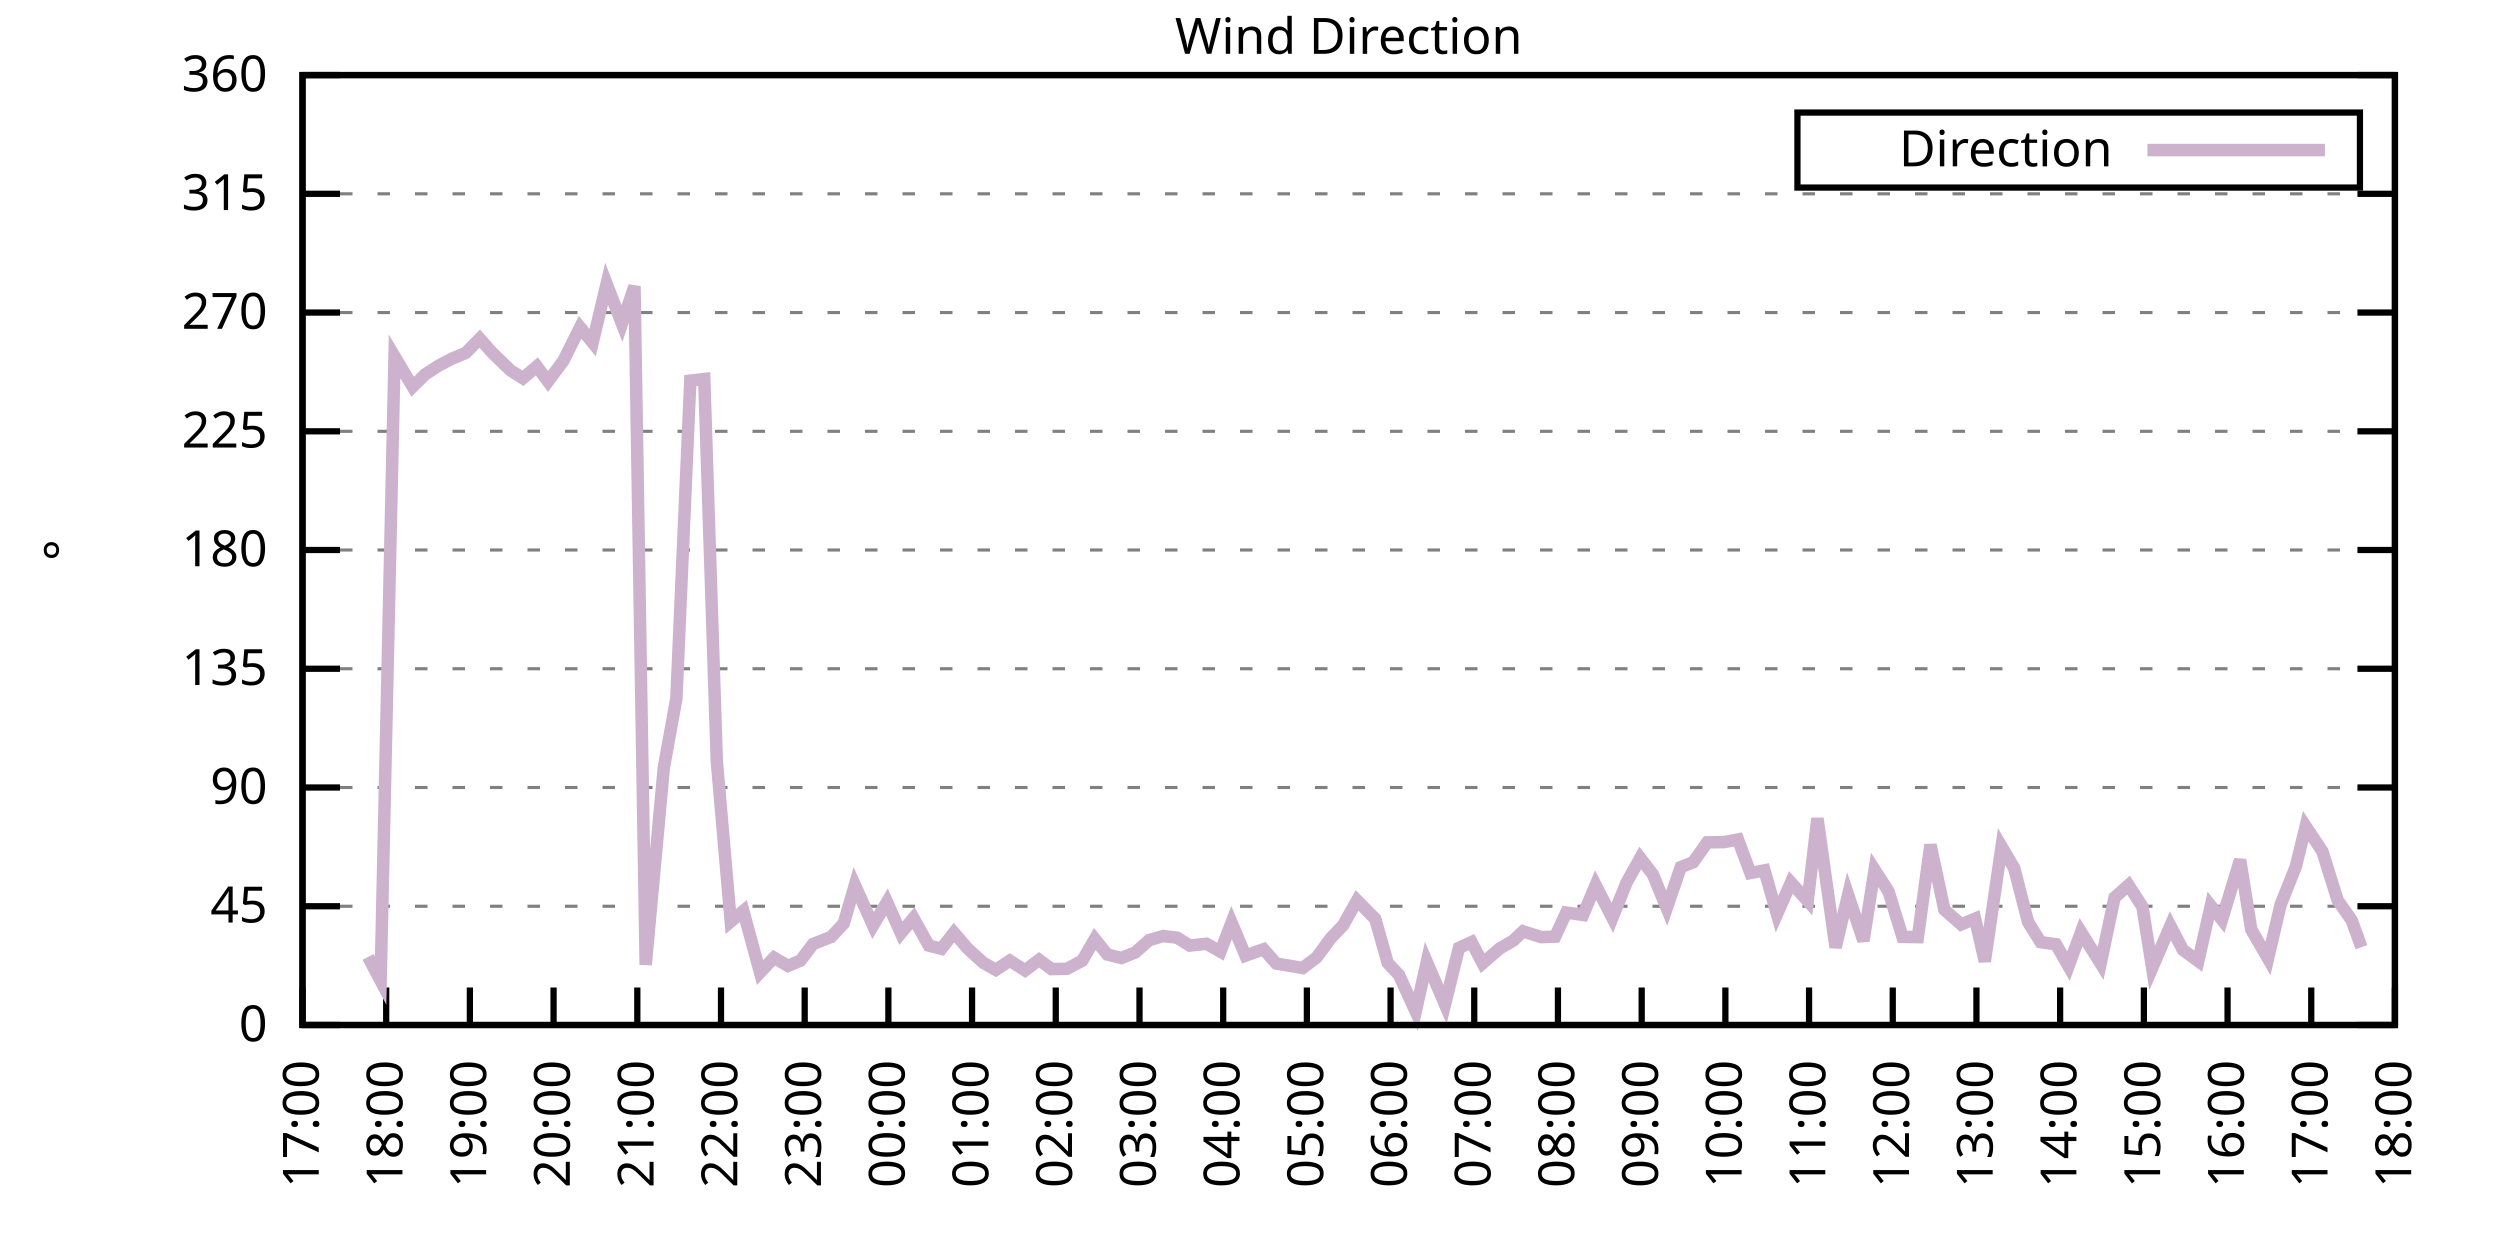
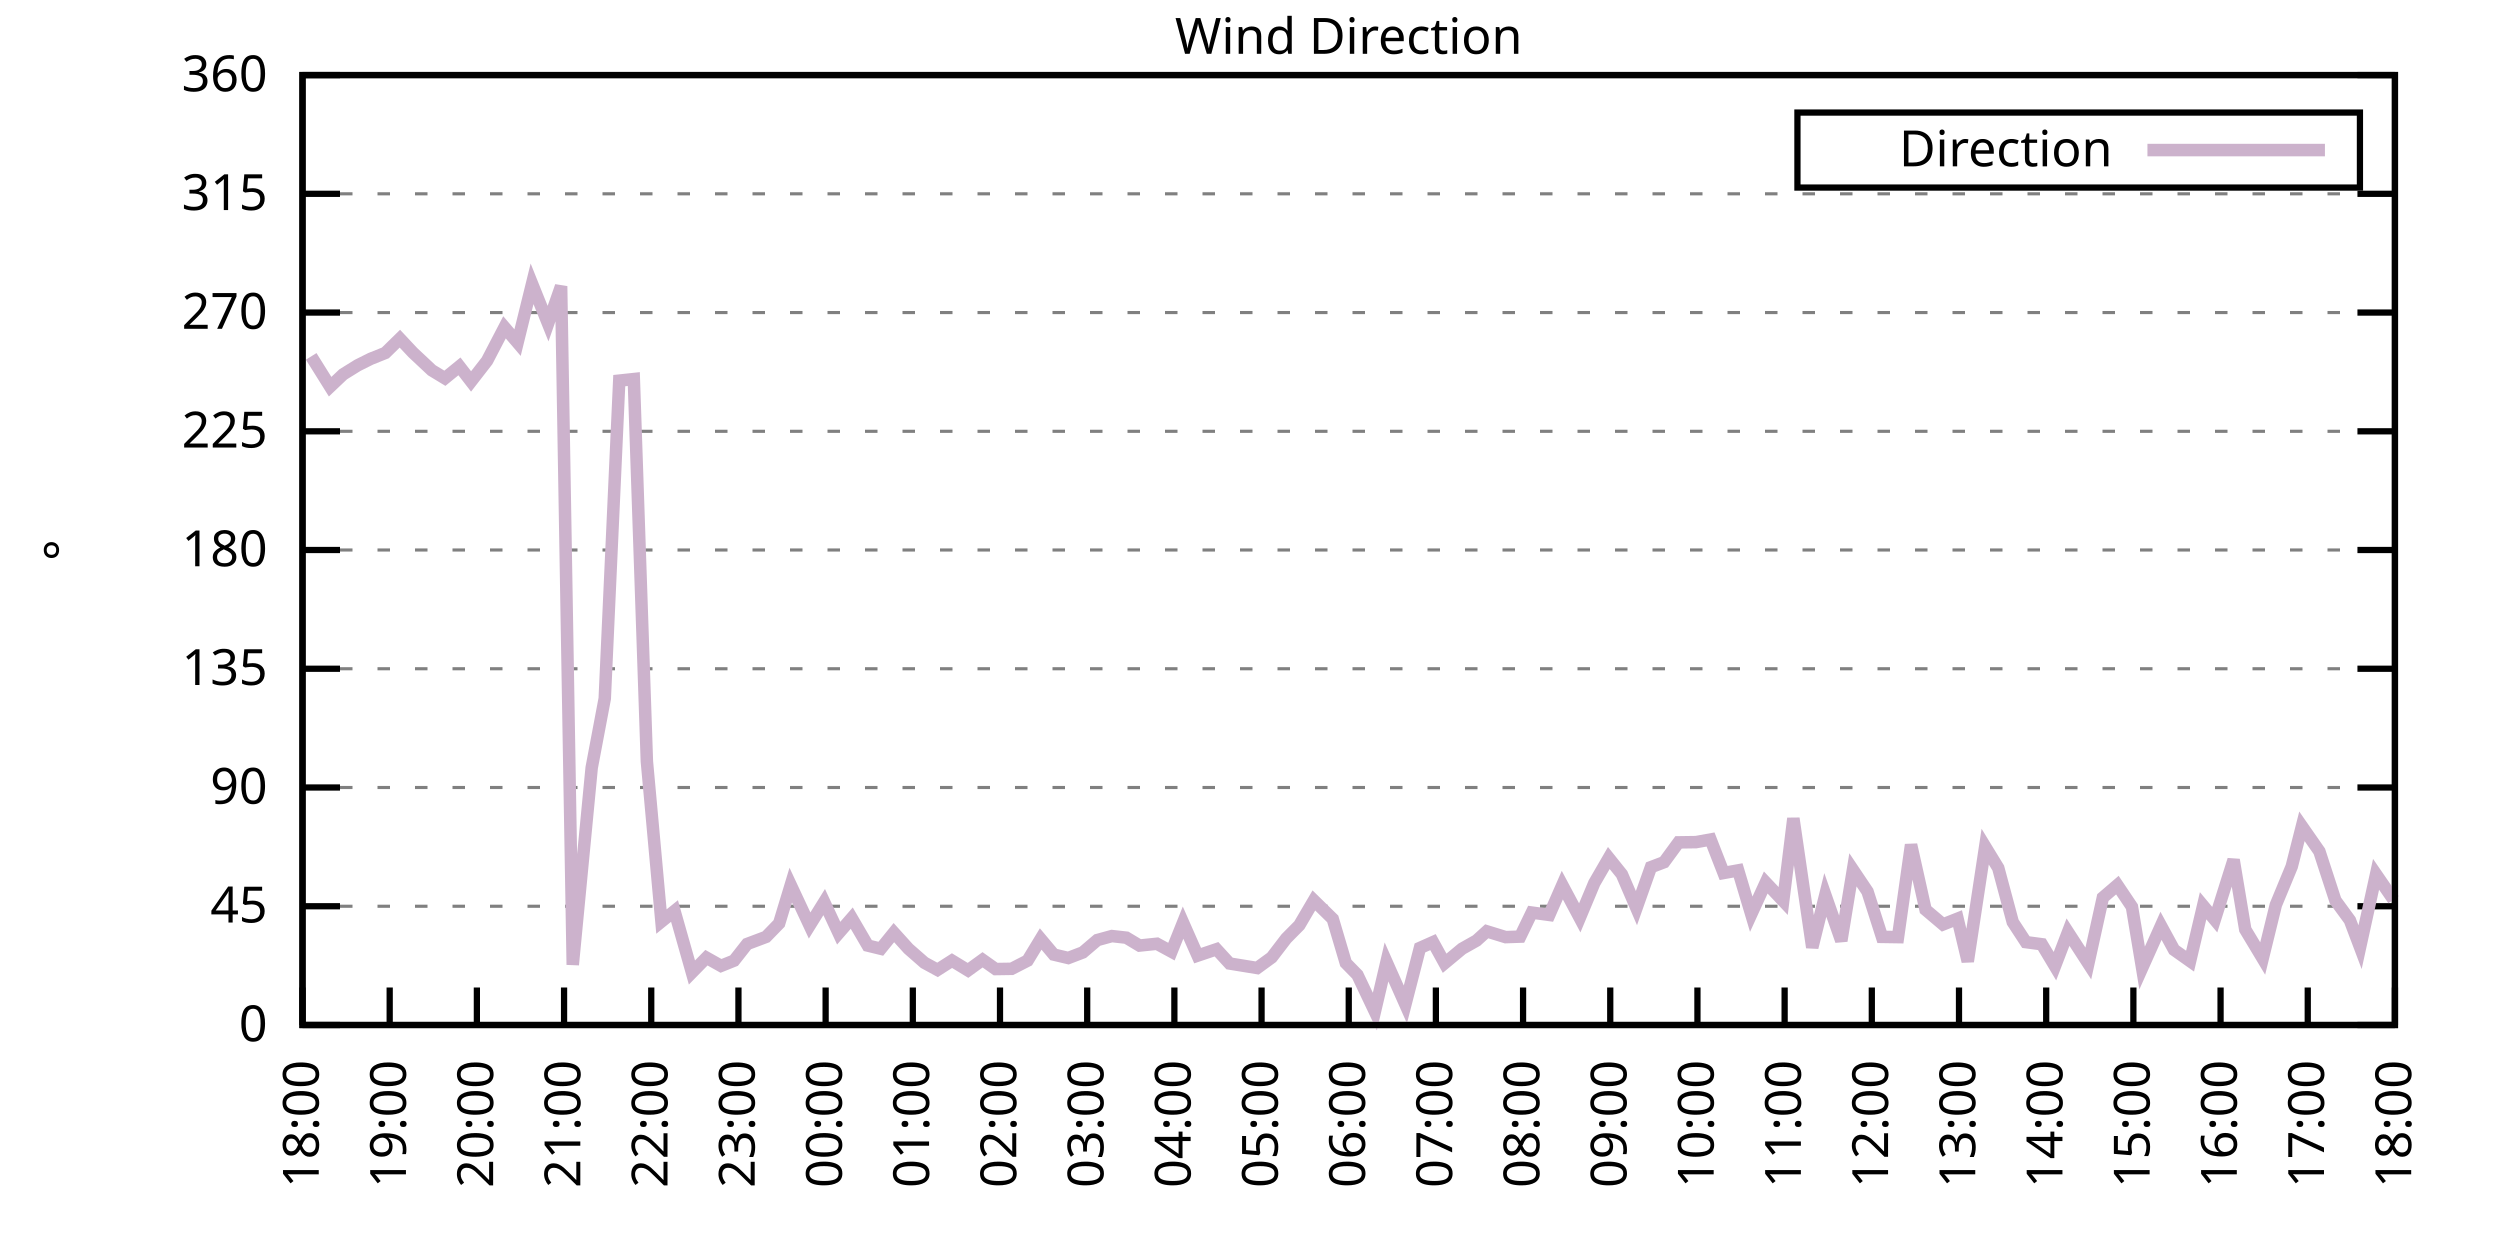
<svg xmlns="http://www.w3.org/2000/svg" xmlns:xlink="http://www.w3.org/1999/xlink" width="400" height="200" viewBox="0 0 400 200">
  <g id="gnuplot_canvas">
    <rect x="0" y="0" width="400" height="200" fill="none" />
    <defs>
      <circle id="gpDot" r="0.5" stroke-width="0.5" stroke="currentColor" />
      <path id="gpPt0" stroke-width="0.333" stroke="currentColor" d="M-1,0 h2 M0,-1 v2" />
      <path id="gpPt1" stroke-width="0.333" stroke="currentColor" d="M-1,-1 L1,1 M1,-1 L-1,1" />
      <path id="gpPt2" stroke-width="0.333" stroke="currentColor" d="M-1,0 L1,0 M0,-1 L0,1 M-1,-1 L1,1 M-1,1 L1,-1" />
      <rect id="gpPt3" stroke-width="0.333" stroke="currentColor" x="-1" y="-1" width="2" height="2" />
      <rect id="gpPt4" stroke-width="0.333" stroke="currentColor" fill="currentColor" x="-1" y="-1" width="2" height="2" />
      <circle id="gpPt5" stroke-width="0.333" stroke="currentColor" cx="0" cy="0" r="1" />
      <use xlink:href="#gpPt5" id="gpPt6" fill="currentColor" stroke="none" />
      <path id="gpPt7" stroke-width="0.333" stroke="currentColor" d="M0,-1.33 L-1.33,0.67 L1.33,0.67 z" />
      <use xlink:href="#gpPt7" id="gpPt8" fill="currentColor" stroke="none" />
      <use xlink:href="#gpPt7" id="gpPt9" stroke="currentColor" transform="rotate(180)" />
      <use xlink:href="#gpPt9" id="gpPt10" fill="currentColor" stroke="none" />
      <use xlink:href="#gpPt3" id="gpPt11" stroke="currentColor" transform="rotate(45)" />
      <use xlink:href="#gpPt11" id="gpPt12" fill="currentColor" stroke="none" />
      <path id="gpPt13" stroke-width="0.333" stroke="currentColor" d="M0,1.330 L1.265,0.411 L0.782,-1.067 L-0.782,-1.076 L-1.265,0.411 z" />
      <use xlink:href="#gpPt13" id="gpPt14" fill="currentColor" stroke="none" />
      <filter id="textbox" filterUnits="objectBoundingBox" x="0" y="0" height="1" width="1">
        <feFlood flood-color="white" flood-opacity="1" result="bgnd" />
        <feComposite in="SourceGraphic" in2="bgnd" operator="atop" />
      </filter>
      <filter id="greybox" filterUnits="objectBoundingBox" x="0" y="0" height="1" width="1">
        <feFlood flood-color="lightgrey" flood-opacity="1" result="grey" />
        <feComposite in="SourceGraphic" in2="grey" operator="atop" />
      </filter>
    </defs>
    <g fill="none" color="white" stroke="currentColor" stroke-width="1.00" stroke-linecap="butt" stroke-linejoin="miter">
</g>
    <g fill="none" color="black" stroke="currentColor" stroke-width="1.00" stroke-linecap="butt" stroke-linejoin="miter">
      <g stroke="none" shape-rendering="crispEdges">
        <polygon fill="rgb(255, 255, 255)" points="48.40,164.00 383.18,164.00 383.18,12.02 48.40,12.02 " />
      </g>
    </g>
    <g fill="none" color="black" stroke="currentColor" stroke-width="1.00" stroke-linecap="butt" stroke-linejoin="miter">
</g>
    <g fill="none" color="black" stroke="black" stroke-width="0.50" stroke-linecap="butt" stroke-linejoin="miter">
</g>
    <g fill="none" color="gray" stroke="currentColor" stroke-width="0.50" stroke-linecap="butt" stroke-linejoin="miter">
      <path stroke="gray" stroke-dasharray="2,4" class="gridline" d="M48.40,164.00 L383.19,164.00  " />
    </g>
    <g fill="none" color="gray" stroke="gray" stroke-width="1.00" stroke-linecap="butt" stroke-linejoin="miter">
</g>
    <g fill="none" color="black" stroke="currentColor" stroke-width="1.00" stroke-linecap="butt" stroke-linejoin="miter">
      <path stroke="black" d="M48.40,164.00 L54.40,164.00 M383.19,164.00 L377.19,164.00  " />
      <g transform="translate(42.80,166.60)" stroke="none" fill="black" font-family="Sans" font-size="8.00" text-anchor="end">
        <text>
          <tspan font-family="Sans"> 0</tspan>
        </text>
      </g>
    </g>
    <g fill="none" color="black" stroke="currentColor" stroke-width="1.00" stroke-linecap="butt" stroke-linejoin="miter">
</g>
    <g fill="none" color="black" stroke="black" stroke-width="0.50" stroke-linecap="butt" stroke-linejoin="miter">
</g>
    <g fill="none" color="gray" stroke="currentColor" stroke-width="0.50" stroke-linecap="butt" stroke-linejoin="miter">
      <path stroke="gray" stroke-dasharray="2,4" class="gridline" d="M48.40,145.00 L383.19,145.00  " />
    </g>
    <g fill="none" color="gray" stroke="gray" stroke-width="1.00" stroke-linecap="butt" stroke-linejoin="miter">
</g>
    <g fill="none" color="black" stroke="currentColor" stroke-width="1.00" stroke-linecap="butt" stroke-linejoin="miter">
      <path stroke="black" d="M48.40,145.00 L54.40,145.00 M383.19,145.00 L377.19,145.00  " />
      <g transform="translate(42.80,147.60)" stroke="none" fill="black" font-family="Sans" font-size="8.00" text-anchor="end">
        <text>
          <tspan font-family="Sans"> 45</tspan>
        </text>
      </g>
    </g>
    <g fill="none" color="black" stroke="currentColor" stroke-width="1.00" stroke-linecap="butt" stroke-linejoin="miter">
</g>
    <g fill="none" color="black" stroke="black" stroke-width="0.50" stroke-linecap="butt" stroke-linejoin="miter">
</g>
    <g fill="none" color="gray" stroke="currentColor" stroke-width="0.50" stroke-linecap="butt" stroke-linejoin="miter">
      <path stroke="gray" stroke-dasharray="2,4" class="gridline" d="M48.40,126.00 L383.19,126.00  " />
    </g>
    <g fill="none" color="gray" stroke="gray" stroke-width="1.00" stroke-linecap="butt" stroke-linejoin="miter">
</g>
    <g fill="none" color="black" stroke="currentColor" stroke-width="1.00" stroke-linecap="butt" stroke-linejoin="miter">
      <path stroke="black" d="M48.40,126.00 L54.40,126.00 M383.19,126.00 L377.19,126.00  " />
      <g transform="translate(42.80,128.60)" stroke="none" fill="black" font-family="Sans" font-size="8.00" text-anchor="end">
        <text>
          <tspan font-family="Sans"> 90</tspan>
        </text>
      </g>
    </g>
    <g fill="none" color="black" stroke="currentColor" stroke-width="1.00" stroke-linecap="butt" stroke-linejoin="miter">
</g>
    <g fill="none" color="black" stroke="black" stroke-width="0.50" stroke-linecap="butt" stroke-linejoin="miter">
</g>
    <g fill="none" color="gray" stroke="currentColor" stroke-width="0.50" stroke-linecap="butt" stroke-linejoin="miter">
      <path stroke="gray" stroke-dasharray="2,4" class="gridline" d="M48.40,107.00 L383.19,107.00  " />
    </g>
    <g fill="none" color="gray" stroke="gray" stroke-width="1.00" stroke-linecap="butt" stroke-linejoin="miter">
</g>
    <g fill="none" color="black" stroke="currentColor" stroke-width="1.00" stroke-linecap="butt" stroke-linejoin="miter">
      <path stroke="black" d="M48.40,107.00 L54.40,107.00 M383.19,107.00 L377.19,107.00  " />
      <g transform="translate(42.80,109.60)" stroke="none" fill="black" font-family="Sans" font-size="8.00" text-anchor="end">
        <text>
          <tspan font-family="Sans"> 135</tspan>
        </text>
      </g>
    </g>
    <g fill="none" color="black" stroke="currentColor" stroke-width="1.00" stroke-linecap="butt" stroke-linejoin="miter">
</g>
    <g fill="none" color="black" stroke="black" stroke-width="0.50" stroke-linecap="butt" stroke-linejoin="miter">
</g>
    <g fill="none" color="gray" stroke="currentColor" stroke-width="0.50" stroke-linecap="butt" stroke-linejoin="miter">
      <path stroke="gray" stroke-dasharray="2,4" class="gridline" d="M48.40,88.00 L383.19,88.00  " />
    </g>
    <g fill="none" color="gray" stroke="gray" stroke-width="1.00" stroke-linecap="butt" stroke-linejoin="miter">
</g>
    <g fill="none" color="black" stroke="currentColor" stroke-width="1.00" stroke-linecap="butt" stroke-linejoin="miter">
      <path stroke="black" d="M48.40,88.00 L54.40,88.00 M383.19,88.00 L377.19,88.00  " />
      <g transform="translate(42.80,90.60)" stroke="none" fill="black" font-family="Sans" font-size="8.00" text-anchor="end">
        <text>
          <tspan font-family="Sans"> 180</tspan>
        </text>
      </g>
    </g>
    <g fill="none" color="black" stroke="currentColor" stroke-width="1.00" stroke-linecap="butt" stroke-linejoin="miter">
</g>
    <g fill="none" color="black" stroke="black" stroke-width="0.50" stroke-linecap="butt" stroke-linejoin="miter">
</g>
    <g fill="none" color="gray" stroke="currentColor" stroke-width="0.50" stroke-linecap="butt" stroke-linejoin="miter">
      <path stroke="gray" stroke-dasharray="2,4" class="gridline" d="M48.40,69.01 L383.19,69.01  " />
    </g>
    <g fill="none" color="gray" stroke="gray" stroke-width="1.00" stroke-linecap="butt" stroke-linejoin="miter">
</g>
    <g fill="none" color="black" stroke="currentColor" stroke-width="1.00" stroke-linecap="butt" stroke-linejoin="miter">
      <path stroke="black" d="M48.40,69.01 L54.40,69.01 M383.19,69.01 L377.19,69.01  " />
      <g transform="translate(42.80,71.61)" stroke="none" fill="black" font-family="Sans" font-size="8.00" text-anchor="end">
        <text>
          <tspan font-family="Sans"> 225</tspan>
        </text>
      </g>
    </g>
    <g fill="none" color="black" stroke="currentColor" stroke-width="1.00" stroke-linecap="butt" stroke-linejoin="miter">
</g>
    <g fill="none" color="black" stroke="black" stroke-width="0.50" stroke-linecap="butt" stroke-linejoin="miter">
</g>
    <g fill="none" color="gray" stroke="currentColor" stroke-width="0.50" stroke-linecap="butt" stroke-linejoin="miter">
      <path stroke="gray" stroke-dasharray="2,4" class="gridline" d="M48.40,50.01 L383.19,50.01  " />
    </g>
    <g fill="none" color="gray" stroke="gray" stroke-width="1.00" stroke-linecap="butt" stroke-linejoin="miter">
</g>
    <g fill="none" color="black" stroke="currentColor" stroke-width="1.00" stroke-linecap="butt" stroke-linejoin="miter">
      <path stroke="black" d="M48.40,50.01 L54.40,50.01 M383.19,50.01 L377.19,50.01  " />
      <g transform="translate(42.80,52.61)" stroke="none" fill="black" font-family="Sans" font-size="8.00" text-anchor="end">
        <text>
          <tspan font-family="Sans"> 270</tspan>
        </text>
      </g>
    </g>
    <g fill="none" color="black" stroke="currentColor" stroke-width="1.00" stroke-linecap="butt" stroke-linejoin="miter">
</g>
    <g fill="none" color="black" stroke="black" stroke-width="0.50" stroke-linecap="butt" stroke-linejoin="miter">
</g>
    <g fill="none" color="gray" stroke="currentColor" stroke-width="0.50" stroke-linecap="butt" stroke-linejoin="miter">
      <path stroke="gray" stroke-dasharray="2,4" class="gridline" d="M48.40,31.01 L383.19,31.01  " />
    </g>
    <g fill="none" color="gray" stroke="gray" stroke-width="1.00" stroke-linecap="butt" stroke-linejoin="miter">
</g>
    <g fill="none" color="black" stroke="currentColor" stroke-width="1.00" stroke-linecap="butt" stroke-linejoin="miter">
      <path stroke="black" d="M48.40,31.01 L54.40,31.01 M383.19,31.01 L377.19,31.01  " />
      <g transform="translate(42.80,33.61)" stroke="none" fill="black" font-family="Sans" font-size="8.00" text-anchor="end">
        <text>
          <tspan font-family="Sans"> 315</tspan>
        </text>
      </g>
    </g>
    <g fill="none" color="black" stroke="currentColor" stroke-width="1.00" stroke-linecap="butt" stroke-linejoin="miter">
</g>
    <g fill="none" color="black" stroke="black" stroke-width="0.50" stroke-linecap="butt" stroke-linejoin="miter">
</g>
    <g fill="none" color="gray" stroke="currentColor" stroke-width="0.50" stroke-linecap="butt" stroke-linejoin="miter">
      <path stroke="gray" stroke-dasharray="2,4" class="gridline" d="M48.40,12.01 L383.19,12.01  " />
    </g>
    <g fill="none" color="gray" stroke="gray" stroke-width="1.00" stroke-linecap="butt" stroke-linejoin="miter">
</g>
    <g fill="none" color="black" stroke="currentColor" stroke-width="1.00" stroke-linecap="butt" stroke-linejoin="miter">
      <path stroke="black" d="M48.40,12.01 L54.40,12.01 M383.19,12.01 L377.19,12.01  " />
      <g transform="translate(42.80,14.61)" stroke="none" fill="black" font-family="Sans" font-size="8.00" text-anchor="end">
        <text>
          <tspan font-family="Sans"> 360</tspan>
        </text>
      </g>
    </g>
    <g fill="none" color="black" stroke="currentColor" stroke-width="1.00" stroke-linecap="butt" stroke-linejoin="miter">
      <path stroke="black" d="M48.40,164.00 L48.40,158.00  " />
      <g transform="translate(51.00,169.60) rotate(270.00)" stroke="none" fill="black" font-family="Sans" font-size="8.00" text-anchor="end">
        <text>
-           <tspan font-family="Sans">17:00</tspan>
-         </text>
-       </g>
-     </g>
-     <g fill="none" color="black" stroke="currentColor" stroke-width="1.00" stroke-linecap="butt" stroke-linejoin="miter">
-       <path stroke="black" d="M61.79,164.00 L61.79,158.00  " />
-       <g transform="translate(64.39,169.60) rotate(270.00)" stroke="none" fill="black" font-family="Sans" font-size="8.00" text-anchor="end">
-         <text>
          <tspan font-family="Sans">18:00</tspan>
        </text>
      </g>
    </g>
    <g fill="none" color="black" stroke="currentColor" stroke-width="1.00" stroke-linecap="butt" stroke-linejoin="miter">
-       <path stroke="black" d="M75.18,164.00 L75.18,158.00  " />
-       <g transform="translate(77.78,169.60) rotate(270.00)" stroke="none" fill="black" font-family="Sans" font-size="8.00" text-anchor="end">
+       <path stroke="black" d="M62.35,164.00 L62.35,158.00  " />
+       <g transform="translate(64.95,169.60) rotate(270.00)" stroke="none" fill="black" font-family="Sans" font-size="8.00" text-anchor="end">
        <text>
          <tspan font-family="Sans">19:00</tspan>
        </text>
      </g>
    </g>
    <g fill="none" color="black" stroke="currentColor" stroke-width="1.00" stroke-linecap="butt" stroke-linejoin="miter">
-       <path stroke="black" d="M88.57,164.00 L88.57,158.00  " />
-       <g transform="translate(91.17,169.60) rotate(270.00)" stroke="none" fill="black" font-family="Sans" font-size="8.00" text-anchor="end">
+       <path stroke="black" d="M76.30,164.00 L76.30,158.00  " />
+       <g transform="translate(78.90,169.60) rotate(270.00)" stroke="none" fill="black" font-family="Sans" font-size="8.00" text-anchor="end">
        <text>
          <tspan font-family="Sans">20:00</tspan>
        </text>
      </g>
    </g>
    <g fill="none" color="black" stroke="currentColor" stroke-width="1.00" stroke-linecap="butt" stroke-linejoin="miter">
-       <path stroke="black" d="M101.97,164.00 L101.97,158.00  " />
-       <g transform="translate(104.57,169.60) rotate(270.00)" stroke="none" fill="black" font-family="Sans" font-size="8.00" text-anchor="end">
+       <path stroke="black" d="M90.25,164.00 L90.25,158.00  " />
+       <g transform="translate(92.85,169.60) rotate(270.00)" stroke="none" fill="black" font-family="Sans" font-size="8.00" text-anchor="end">
        <text>
          <tspan font-family="Sans">21:00</tspan>
        </text>
      </g>
    </g>
    <g fill="none" color="black" stroke="currentColor" stroke-width="1.00" stroke-linecap="butt" stroke-linejoin="miter">
-       <path stroke="black" d="M115.36,164.00 L115.36,158.00  " />
-       <g transform="translate(117.96,169.60) rotate(270.00)" stroke="none" fill="black" font-family="Sans" font-size="8.00" text-anchor="end">
+       <path stroke="black" d="M104.20,164.00 L104.20,158.00  " />
+       <g transform="translate(106.80,169.60) rotate(270.00)" stroke="none" fill="black" font-family="Sans" font-size="8.00" text-anchor="end">
        <text>
          <tspan font-family="Sans">22:00</tspan>
        </text>
      </g>
    </g>
    <g fill="none" color="black" stroke="currentColor" stroke-width="1.00" stroke-linecap="butt" stroke-linejoin="miter">
-       <path stroke="black" d="M128.75,164.00 L128.75,158.00  " />
-       <g transform="translate(131.35,169.60) rotate(270.00)" stroke="none" fill="black" font-family="Sans" font-size="8.00" text-anchor="end">
+       <path stroke="black" d="M118.15,164.00 L118.15,158.00  " />
+       <g transform="translate(120.75,169.60) rotate(270.00)" stroke="none" fill="black" font-family="Sans" font-size="8.00" text-anchor="end">
        <text>
          <tspan font-family="Sans">23:00</tspan>
        </text>
      </g>
    </g>
    <g fill="none" color="black" stroke="currentColor" stroke-width="1.00" stroke-linecap="butt" stroke-linejoin="miter">
-       <path stroke="black" d="M142.14,164.00 L142.14,158.00  " />
-       <g transform="translate(144.74,169.60) rotate(270.00)" stroke="none" fill="black" font-family="Sans" font-size="8.00" text-anchor="end">
+       <path stroke="black" d="M132.10,164.00 L132.10,158.00  " />
+       <g transform="translate(134.70,169.60) rotate(270.00)" stroke="none" fill="black" font-family="Sans" font-size="8.00" text-anchor="end">
        <text>
          <tspan font-family="Sans">00:00</tspan>
        </text>
      </g>
    </g>
    <g fill="none" color="black" stroke="currentColor" stroke-width="1.00" stroke-linecap="butt" stroke-linejoin="miter">
-       <path stroke="black" d="M155.53,164.00 L155.53,158.00  " />
-       <g transform="translate(158.13,169.60) rotate(270.00)" stroke="none" fill="black" font-family="Sans" font-size="8.00" text-anchor="end">
+       <path stroke="black" d="M146.05,164.00 L146.05,158.00  " />
+       <g transform="translate(148.65,169.60) rotate(270.00)" stroke="none" fill="black" font-family="Sans" font-size="8.00" text-anchor="end">
        <text>
          <tspan font-family="Sans">01:00</tspan>
        </text>
      </g>
    </g>
    <g fill="none" color="black" stroke="currentColor" stroke-width="1.00" stroke-linecap="butt" stroke-linejoin="miter">
-       <path stroke="black" d="M168.92,164.00 L168.92,158.00  " />
-       <g transform="translate(171.52,169.60) rotate(270.00)" stroke="none" fill="black" font-family="Sans" font-size="8.00" text-anchor="end">
+       <path stroke="black" d="M160.00,164.00 L160.00,158.00  " />
+       <g transform="translate(162.60,169.60) rotate(270.00)" stroke="none" fill="black" font-family="Sans" font-size="8.00" text-anchor="end">
        <text>
          <tspan font-family="Sans">02:00</tspan>
        </text>
      </g>
    </g>
    <g fill="none" color="black" stroke="currentColor" stroke-width="1.00" stroke-linecap="butt" stroke-linejoin="miter">
-       <path stroke="black" d="M182.32,164.00 L182.32,158.00  " />
-       <g transform="translate(184.92,169.60) rotate(270.00)" stroke="none" fill="black" font-family="Sans" font-size="8.00" text-anchor="end">
+       <path stroke="black" d="M173.95,164.00 L173.95,158.00  " />
+       <g transform="translate(176.55,169.60) rotate(270.00)" stroke="none" fill="black" font-family="Sans" font-size="8.00" text-anchor="end">
        <text>
          <tspan font-family="Sans">03:00</tspan>
        </text>
      </g>
    </g>
    <g fill="none" color="black" stroke="currentColor" stroke-width="1.00" stroke-linecap="butt" stroke-linejoin="miter">
-       <path stroke="black" d="M195.71,164.00 L195.71,158.00  " />
-       <g transform="translate(198.31,169.60) rotate(270.00)" stroke="none" fill="black" font-family="Sans" font-size="8.00" text-anchor="end">
+       <path stroke="black" d="M187.90,164.00 L187.90,158.00  " />
+       <g transform="translate(190.50,169.60) rotate(270.00)" stroke="none" fill="black" font-family="Sans" font-size="8.00" text-anchor="end">
        <text>
          <tspan font-family="Sans">04:00</tspan>
        </text>
      </g>
    </g>
    <g fill="none" color="black" stroke="currentColor" stroke-width="1.00" stroke-linecap="butt" stroke-linejoin="miter">
-       <path stroke="black" d="M209.10,164.00 L209.10,158.00  " />
-       <g transform="translate(211.70,169.60) rotate(270.00)" stroke="none" fill="black" font-family="Sans" font-size="8.00" text-anchor="end">
+       <path stroke="black" d="M201.85,164.00 L201.85,158.00  " />
+       <g transform="translate(204.45,169.60) rotate(270.00)" stroke="none" fill="black" font-family="Sans" font-size="8.00" text-anchor="end">
        <text>
          <tspan font-family="Sans">05:00</tspan>
        </text>
      </g>
    </g>
    <g fill="none" color="black" stroke="currentColor" stroke-width="1.00" stroke-linecap="butt" stroke-linejoin="miter">
-       <path stroke="black" d="M222.49,164.00 L222.49,158.00  " />
-       <g transform="translate(225.09,169.60) rotate(270.00)" stroke="none" fill="black" font-family="Sans" font-size="8.00" text-anchor="end">
+       <path stroke="black" d="M215.80,164.00 L215.80,158.00  " />
+       <g transform="translate(218.40,169.60) rotate(270.00)" stroke="none" fill="black" font-family="Sans" font-size="8.00" text-anchor="end">
        <text>
          <tspan font-family="Sans">06:00</tspan>
        </text>
      </g>
    </g>
    <g fill="none" color="black" stroke="currentColor" stroke-width="1.00" stroke-linecap="butt" stroke-linejoin="miter">
-       <path stroke="black" d="M235.88,164.00 L235.88,158.00  " />
-       <g transform="translate(238.48,169.60) rotate(270.00)" stroke="none" fill="black" font-family="Sans" font-size="8.00" text-anchor="end">
+       <path stroke="black" d="M229.74,164.00 L229.74,158.00  " />
+       <g transform="translate(232.34,169.60) rotate(270.00)" stroke="none" fill="black" font-family="Sans" font-size="8.00" text-anchor="end">
        <text>
          <tspan font-family="Sans">07:00</tspan>
        </text>
      </g>
    </g>
    <g fill="none" color="black" stroke="currentColor" stroke-width="1.00" stroke-linecap="butt" stroke-linejoin="miter">
-       <path stroke="black" d="M249.27,164.00 L249.27,158.00  " />
-       <g transform="translate(251.87,169.60) rotate(270.00)" stroke="none" fill="black" font-family="Sans" font-size="8.00" text-anchor="end">
+       <path stroke="black" d="M243.69,164.00 L243.69,158.00  " />
+       <g transform="translate(246.29,169.60) rotate(270.00)" stroke="none" fill="black" font-family="Sans" font-size="8.00" text-anchor="end">
        <text>
          <tspan font-family="Sans">08:00</tspan>
        </text>
      </g>
    </g>
    <g fill="none" color="black" stroke="currentColor" stroke-width="1.00" stroke-linecap="butt" stroke-linejoin="miter">
-       <path stroke="black" d="M262.67,164.00 L262.67,158.00  " />
-       <g transform="translate(265.27,169.60) rotate(270.00)" stroke="none" fill="black" font-family="Sans" font-size="8.00" text-anchor="end">
+       <path stroke="black" d="M257.64,164.00 L257.64,158.00  " />
+       <g transform="translate(260.24,169.60) rotate(270.00)" stroke="none" fill="black" font-family="Sans" font-size="8.00" text-anchor="end">
        <text>
          <tspan font-family="Sans">09:00</tspan>
        </text>
      </g>
    </g>
    <g fill="none" color="black" stroke="currentColor" stroke-width="1.00" stroke-linecap="butt" stroke-linejoin="miter">
-       <path stroke="black" d="M276.06,164.00 L276.06,158.00  " />
-       <g transform="translate(278.66,169.60) rotate(270.00)" stroke="none" fill="black" font-family="Sans" font-size="8.00" text-anchor="end">
+       <path stroke="black" d="M271.59,164.00 L271.59,158.00  " />
+       <g transform="translate(274.19,169.60) rotate(270.00)" stroke="none" fill="black" font-family="Sans" font-size="8.00" text-anchor="end">
        <text>
          <tspan font-family="Sans">10:00</tspan>
        </text>
      </g>
    </g>
    <g fill="none" color="black" stroke="currentColor" stroke-width="1.00" stroke-linecap="butt" stroke-linejoin="miter">
-       <path stroke="black" d="M289.45,164.00 L289.45,158.00  " />
-       <g transform="translate(292.05,169.60) rotate(270.00)" stroke="none" fill="black" font-family="Sans" font-size="8.00" text-anchor="end">
+       <path stroke="black" d="M285.54,164.00 L285.54,158.00  " />
+       <g transform="translate(288.14,169.60) rotate(270.00)" stroke="none" fill="black" font-family="Sans" font-size="8.00" text-anchor="end">
        <text>
          <tspan font-family="Sans">11:00</tspan>
        </text>
      </g>
    </g>
    <g fill="none" color="black" stroke="currentColor" stroke-width="1.00" stroke-linecap="butt" stroke-linejoin="miter">
-       <path stroke="black" d="M302.84,164.00 L302.84,158.00  " />
-       <g transform="translate(305.44,169.60) rotate(270.00)" stroke="none" fill="black" font-family="Sans" font-size="8.00" text-anchor="end">
+       <path stroke="black" d="M299.49,164.00 L299.49,158.00  " />
+       <g transform="translate(302.09,169.60) rotate(270.00)" stroke="none" fill="black" font-family="Sans" font-size="8.00" text-anchor="end">
        <text>
          <tspan font-family="Sans">12:00</tspan>
        </text>
      </g>
    </g>
    <g fill="none" color="black" stroke="currentColor" stroke-width="1.00" stroke-linecap="butt" stroke-linejoin="miter">
-       <path stroke="black" d="M316.23,164.00 L316.23,158.00  " />
-       <g transform="translate(318.83,169.60) rotate(270.00)" stroke="none" fill="black" font-family="Sans" font-size="8.00" text-anchor="end">
+       <path stroke="black" d="M313.44,164.00 L313.44,158.00  " />
+       <g transform="translate(316.04,169.60) rotate(270.00)" stroke="none" fill="black" font-family="Sans" font-size="8.00" text-anchor="end">
        <text>
          <tspan font-family="Sans">13:00</tspan>
        </text>
      </g>
    </g>
    <g fill="none" color="black" stroke="currentColor" stroke-width="1.00" stroke-linecap="butt" stroke-linejoin="miter">
-       <path stroke="black" d="M329.62,164.00 L329.62,158.00  " />
-       <g transform="translate(332.22,169.60) rotate(270.00)" stroke="none" fill="black" font-family="Sans" font-size="8.00" text-anchor="end">
+       <path stroke="black" d="M327.39,164.00 L327.39,158.00  " />
+       <g transform="translate(329.99,169.60) rotate(270.00)" stroke="none" fill="black" font-family="Sans" font-size="8.00" text-anchor="end">
        <text>
          <tspan font-family="Sans">14:00</tspan>
        </text>
      </g>
    </g>
    <g fill="none" color="black" stroke="currentColor" stroke-width="1.00" stroke-linecap="butt" stroke-linejoin="miter">
-       <path stroke="black" d="M343.02,164.00 L343.02,158.00  " />
-       <g transform="translate(345.62,169.60) rotate(270.00)" stroke="none" fill="black" font-family="Sans" font-size="8.00" text-anchor="end">
+       <path stroke="black" d="M341.34,164.00 L341.34,158.00  " />
+       <g transform="translate(343.94,169.60) rotate(270.00)" stroke="none" fill="black" font-family="Sans" font-size="8.00" text-anchor="end">
        <text>
          <tspan font-family="Sans">15:00</tspan>
        </text>
      </g>
    </g>
    <g fill="none" color="black" stroke="currentColor" stroke-width="1.00" stroke-linecap="butt" stroke-linejoin="miter">
-       <path stroke="black" d="M356.41,164.00 L356.41,158.00  " />
-       <g transform="translate(359.01,169.60) rotate(270.00)" stroke="none" fill="black" font-family="Sans" font-size="8.00" text-anchor="end">
+       <path stroke="black" d="M355.29,164.00 L355.29,158.00  " />
+       <g transform="translate(357.89,169.60) rotate(270.00)" stroke="none" fill="black" font-family="Sans" font-size="8.00" text-anchor="end">
        <text>
          <tspan font-family="Sans">16:00</tspan>
        </text>
      </g>
    </g>
    <g fill="none" color="black" stroke="currentColor" stroke-width="1.00" stroke-linecap="butt" stroke-linejoin="miter">
-       <path stroke="black" d="M369.80,164.00 L369.80,158.00  " />
-       <g transform="translate(372.40,169.60) rotate(270.00)" stroke="none" fill="black" font-family="Sans" font-size="8.00" text-anchor="end">
+       <path stroke="black" d="M369.24,164.00 L369.24,158.00  " />
+       <g transform="translate(371.84,169.60) rotate(270.00)" stroke="none" fill="black" font-family="Sans" font-size="8.00" text-anchor="end">
        <text>
          <tspan font-family="Sans">17:00</tspan>
        </text>
      </g>
    </g>
    <g fill="none" color="black" stroke="currentColor" stroke-width="1.00" stroke-linecap="butt" stroke-linejoin="miter">
      <path stroke="black" d="M383.19,164.00 L383.19,158.00  " />
      <g transform="translate(385.79,169.60) rotate(270.00)" stroke="none" fill="black" font-family="Sans" font-size="8.00" text-anchor="end">
        <text>
          <tspan font-family="Sans">18:00</tspan>
        </text>
      </g>
    </g>
    <g fill="none" color="black" stroke="currentColor" stroke-width="1.00" stroke-linecap="butt" stroke-linejoin="miter">
</g>
    <g fill="none" color="black" stroke="currentColor" stroke-width="1.00" stroke-linecap="butt" stroke-linejoin="miter">
      <path stroke="black" d="M48.40,12.01 L48.40,164.00 L383.19,164.00 L383.19,12.01 L48.40,12.01 Z  " />
    </g>
    <g fill="none" color="black" stroke="currentColor" stroke-width="1.00" stroke-linecap="butt" stroke-linejoin="miter">
</g>
    <g fill="none" color="black" stroke="currentColor" stroke-width="1.00" stroke-linecap="butt" stroke-linejoin="miter">
      <path stroke="black" d="M287.59,30.01 L287.59,18.01 L377.59,18.01 L377.59,30.01 L287.59,30.01 Z  " />
    </g>
    <g id="Wind_direction_plot_1">
      <g fill="none" color="white" stroke="black" stroke-width="2.00" stroke-linecap="butt" stroke-linejoin="miter">
</g>
      <g fill="none" color="black" stroke="currentColor" stroke-width="2.00" stroke-linecap="butt" stroke-linejoin="miter">
        <g transform="translate(337.99,26.61)" stroke="none" fill="black" font-family="Sans" font-size="8.00" text-anchor="end">
          <text>
            <tspan font-family="Sans">Direction</tspan>
          </text>
        </g>
      </g>
      <g fill="none" color="black" stroke="currentColor" stroke-width="2.00" stroke-linecap="butt" stroke-linejoin="miter">
-         <path stroke="rgb(204, 178, 204)" d="M343.59,24.01 L371.99,24.01 M58.89,153.11 L60.90,156.91 L63.13,57.02 L66.03,61.87 L68.04,59.89 L70.27,58.45   L72.28,57.40 L74.51,56.47 L76.75,54.19 L78.75,56.42 L81.66,59.25 L83.66,60.52 L85.90,58.62 L87.68,61.03   L90.14,57.73 L92.82,52.37 L94.82,54.82 L97.06,45.41 L99.51,51.78 L101.52,45.79 L103.31,154.37 L106.21,122.84   L108.22,111.77 L110.45,60.90 L112.68,60.65 L114.69,121.82 L116.92,147.45 L118.93,145.76 L121.61,155.60 L123.84,153.23   L126.07,154.54 L128.08,153.70 L130.09,151.04 L132.99,149.90 L135.00,147.75 L136.78,141.62 L139.69,148.08 L141.92,144.33   L144.15,149.31 L146.16,146.90 L148.61,151.29 L150.62,151.80 L152.63,149.22 L154.86,151.80 L157.32,154.04 L159.33,155.18   L161.56,153.70 L164.01,155.26 L166.25,153.57 L168.25,155.05 L170.71,155.01 L173.17,153.70 L175.17,150.24 L177.18,152.73   L179.41,153.28 L181.65,152.39 L183.88,150.41 L186.11,149.77 L188.34,150.03 L190.35,151.29 L193.03,151.00 L195.26,152.26   L197.05,147.62 L199.28,152.90 L202.18,151.88 L204.19,154.16 L208.43,154.88 L210.66,153.19 L212.89,150.15 L214.90,148.04   L217.13,144.07 L220.04,147.03 L222.04,154.08 L223.83,155.98 L226.51,161.85 L228.29,153.91 L231.20,160.71 L233.43,151.67   L235.44,150.74 L237.22,154.12 L239.90,151.80 L242.13,150.49 L243.69,149.01 L246.60,149.94 L248.83,149.86 L250.61,146.01   L253.29,146.39 L255.30,141.62 L257.98,146.86 L260.21,141.29 L262.44,137.28 L264.45,139.89 L266.68,145.30 L268.92,138.75   L270.92,137.95 L273.16,134.78 L275.83,134.74 L278.07,134.32 L280.07,139.68 L282.31,139.26 L284.32,146.27 L286.55,141.20   L289.23,144.16 L290.79,130.94 L293.69,151.59 L295.70,143.19 L298.15,150.53 L299.94,139.17 L302.17,142.64 L304.40,149.90   L306.86,149.94 L308.87,135.16 L311.10,145.55 L313.78,147.91 L316.01,146.99 L317.57,153.83 L320.25,135.46 L322.26,138.88   L324.49,147.53 L326.50,150.74 L328.95,151.08 L330.96,154.59 L332.97,149.14 L336.10,154.16 L338.33,143.61 L340.56,141.62   L342.79,145.09 L344.35,154.88 L347.26,148.13 L349.26,151.97 L351.72,153.78 L353.73,144.92 L355.51,147.15 L358.42,137.57   L360.20,148.72 L362.88,153.36 L364.89,144.79 L367.34,138.63 L368.91,132.21 L371.58,136.22 L374.04,144.07 L376.27,147.24   L377.83,151.55  " />
+         <path stroke="rgb(204, 178, 204)" d="M343.59,24.01 L371.99,24.01 M49.79,57.02 L52.82,61.87 L54.91,59.89 L57.23,58.45 L59.33,57.40 L61.65,56.47   L63.98,54.19 L66.07,56.42 L69.09,59.25 L71.18,60.52 L73.51,58.62 L75.37,61.03 L77.93,57.73 L80.72,52.37   L82.81,54.82 L85.13,45.41 L87.69,51.78 L89.78,45.79 L91.64,154.37 L94.67,122.84 L96.76,111.77 L99.08,60.90   L101.41,60.65 L103.50,121.82 L105.83,147.45 L107.92,145.76 L110.71,155.60 L113.03,153.23 L115.36,154.54 L117.45,153.70   L119.54,151.04 L122.57,149.90 L124.66,147.75 L126.52,141.62 L129.54,148.08 L131.87,144.33 L134.19,149.31 L136.28,146.90   L138.84,151.29 L140.93,151.80 L143.02,149.22 L145.35,151.80 L147.91,154.04 L150.00,155.18 L152.32,153.70 L154.88,155.26   L157.21,153.57 L159.30,155.05 L161.86,155.01 L164.41,153.70 L166.51,150.24 L168.60,152.73 L170.92,153.28 L173.25,152.39   L175.57,150.41 L177.90,149.77 L180.22,150.03 L182.32,151.29 L185.11,151.00 L187.43,152.26 L189.29,147.62 L191.62,152.90   L194.64,151.88 L196.73,154.16 L201.15,154.88 L203.47,153.19 L205.80,150.15 L207.89,148.04 L210.22,144.07 L213.24,147.03   L215.33,154.08 L217.19,155.98 L219.98,161.85 L221.84,153.91 L224.86,160.71 L227.19,151.67 L229.28,150.74 L231.14,154.12   L233.93,151.80 L236.25,150.49 L237.88,149.01 L240.90,149.94 L243.23,149.86 L245.09,146.01 L247.88,146.39 L249.97,141.62   L252.76,146.86 L255.09,141.29 L257.41,137.28 L259.50,139.89 L261.83,145.30 L264.15,138.75 L266.25,137.95 L268.57,134.78   L271.36,134.74 L273.69,134.32 L275.78,139.68 L278.10,139.26 L280.20,146.27 L282.52,141.20 L285.31,144.16 L286.94,130.94   L289.96,151.59 L292.05,143.19 L294.61,150.53 L296.47,139.17 L298.80,142.64 L301.12,149.90 L303.68,149.94 L305.77,135.16   L308.09,145.55 L310.88,147.91 L313.21,146.99 L314.84,153.83 L317.63,135.46 L319.72,138.88 L322.04,147.53 L324.14,150.74   L326.69,151.08 L328.79,154.59 L330.88,149.14 L334.13,154.16 L336.46,143.61 L338.78,141.62 L341.11,145.09 L342.74,154.88   L345.76,148.13 L347.85,151.97 L350.41,153.78 L352.50,144.92 L354.36,147.15 L357.38,137.57 L359.24,148.72 L362.03,153.36   L364.13,144.79 L366.68,138.63 L368.31,132.21 L371.10,136.22 L373.66,144.07 L375.98,147.24 L377.61,151.55 L380.17,139.89   L382.96,143.95  " />
      </g>
    </g>
    <g fill="none" color="black" stroke="currentColor" stroke-width="2.00" stroke-linecap="butt" stroke-linejoin="miter">
</g>
    <g fill="none" color="black" stroke="black" stroke-width="1.00" stroke-linecap="butt" stroke-linejoin="miter">
</g>
    <g fill="none" color="black" stroke="currentColor" stroke-width="1.00" stroke-linecap="butt" stroke-linejoin="miter">
      <path stroke="black" d="M48.40,12.01 L48.40,164.00 L383.19,164.00 L383.19,12.01 L48.40,12.01 Z  " />
      <g transform="translate(12.80,88.01) rotate(270.00)" stroke="none" fill="black" font-family="Sans" font-size="8.00" text-anchor="middle">
        <text>
          <tspan font-family="Sans">°</tspan>
        </text>
      </g>
    </g>
    <g fill="none" color="black" stroke="currentColor" stroke-width="1.00" stroke-linecap="butt" stroke-linejoin="miter">
</g>
    <g fill="none" color="black" stroke="currentColor" stroke-width="1.00" stroke-linecap="butt" stroke-linejoin="miter">
      <g transform="translate(215.79,8.61)" stroke="none" fill="black" font-family="Sans" font-size="8.00" text-anchor="middle">
        <text>
          <tspan font-family="Sans">Wind Direction</tspan>
        </text>
      </g>
    </g>
    <g fill="none" color="black" stroke="currentColor" stroke-width="1.00" stroke-linecap="butt" stroke-linejoin="miter">
</g>
  </g>
</svg>
